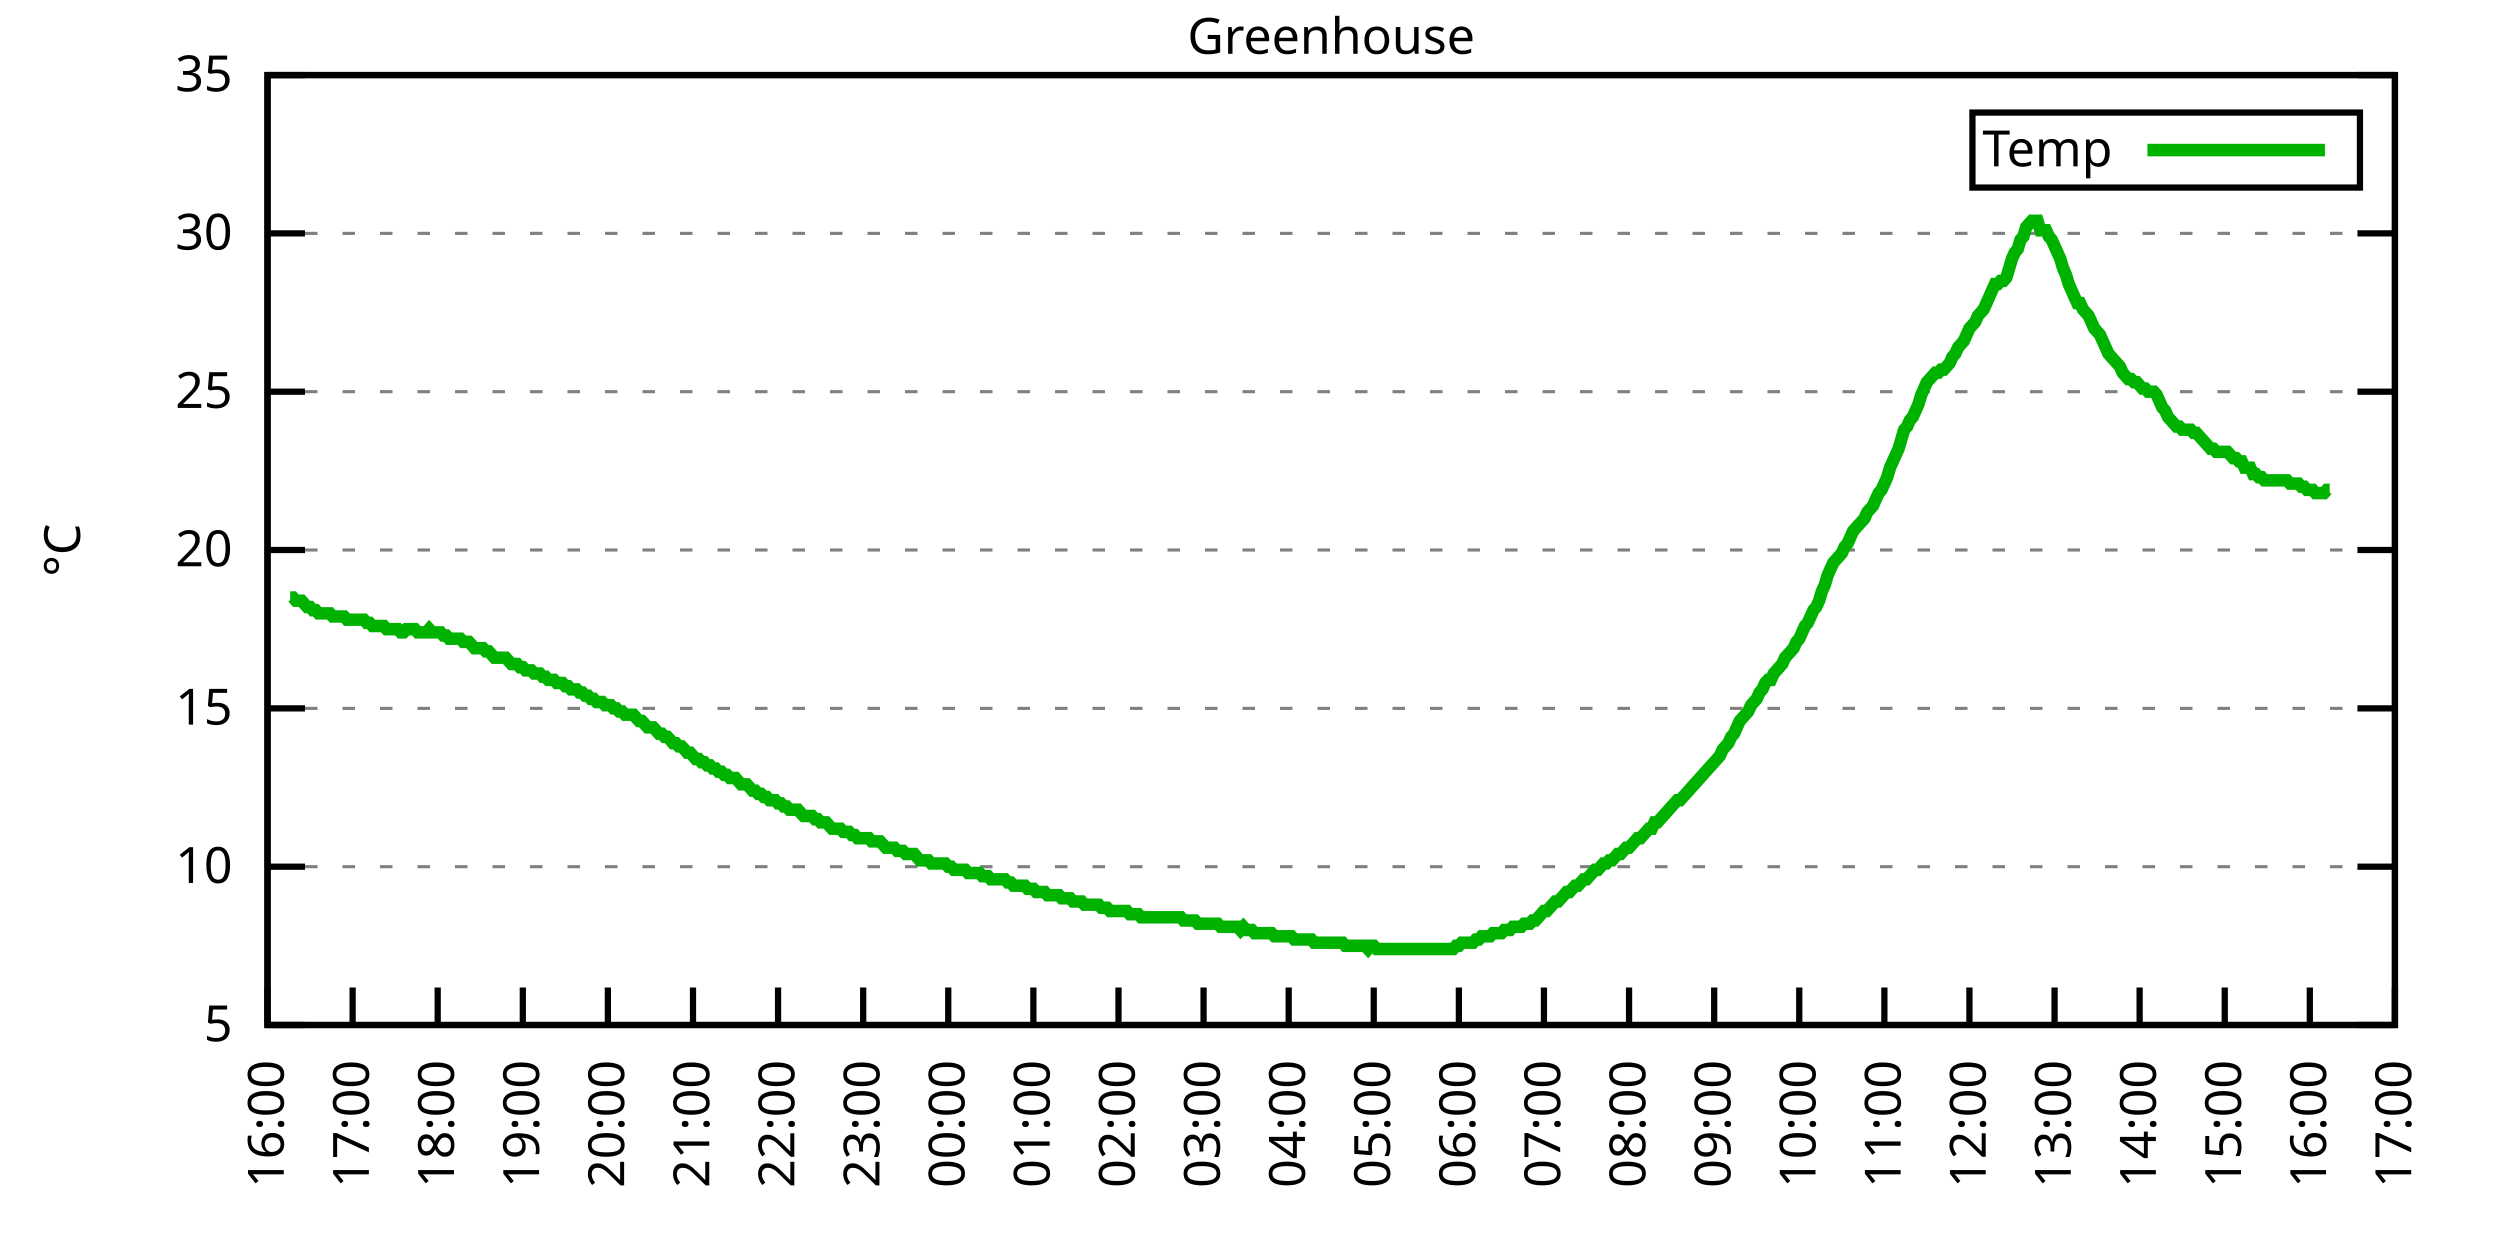
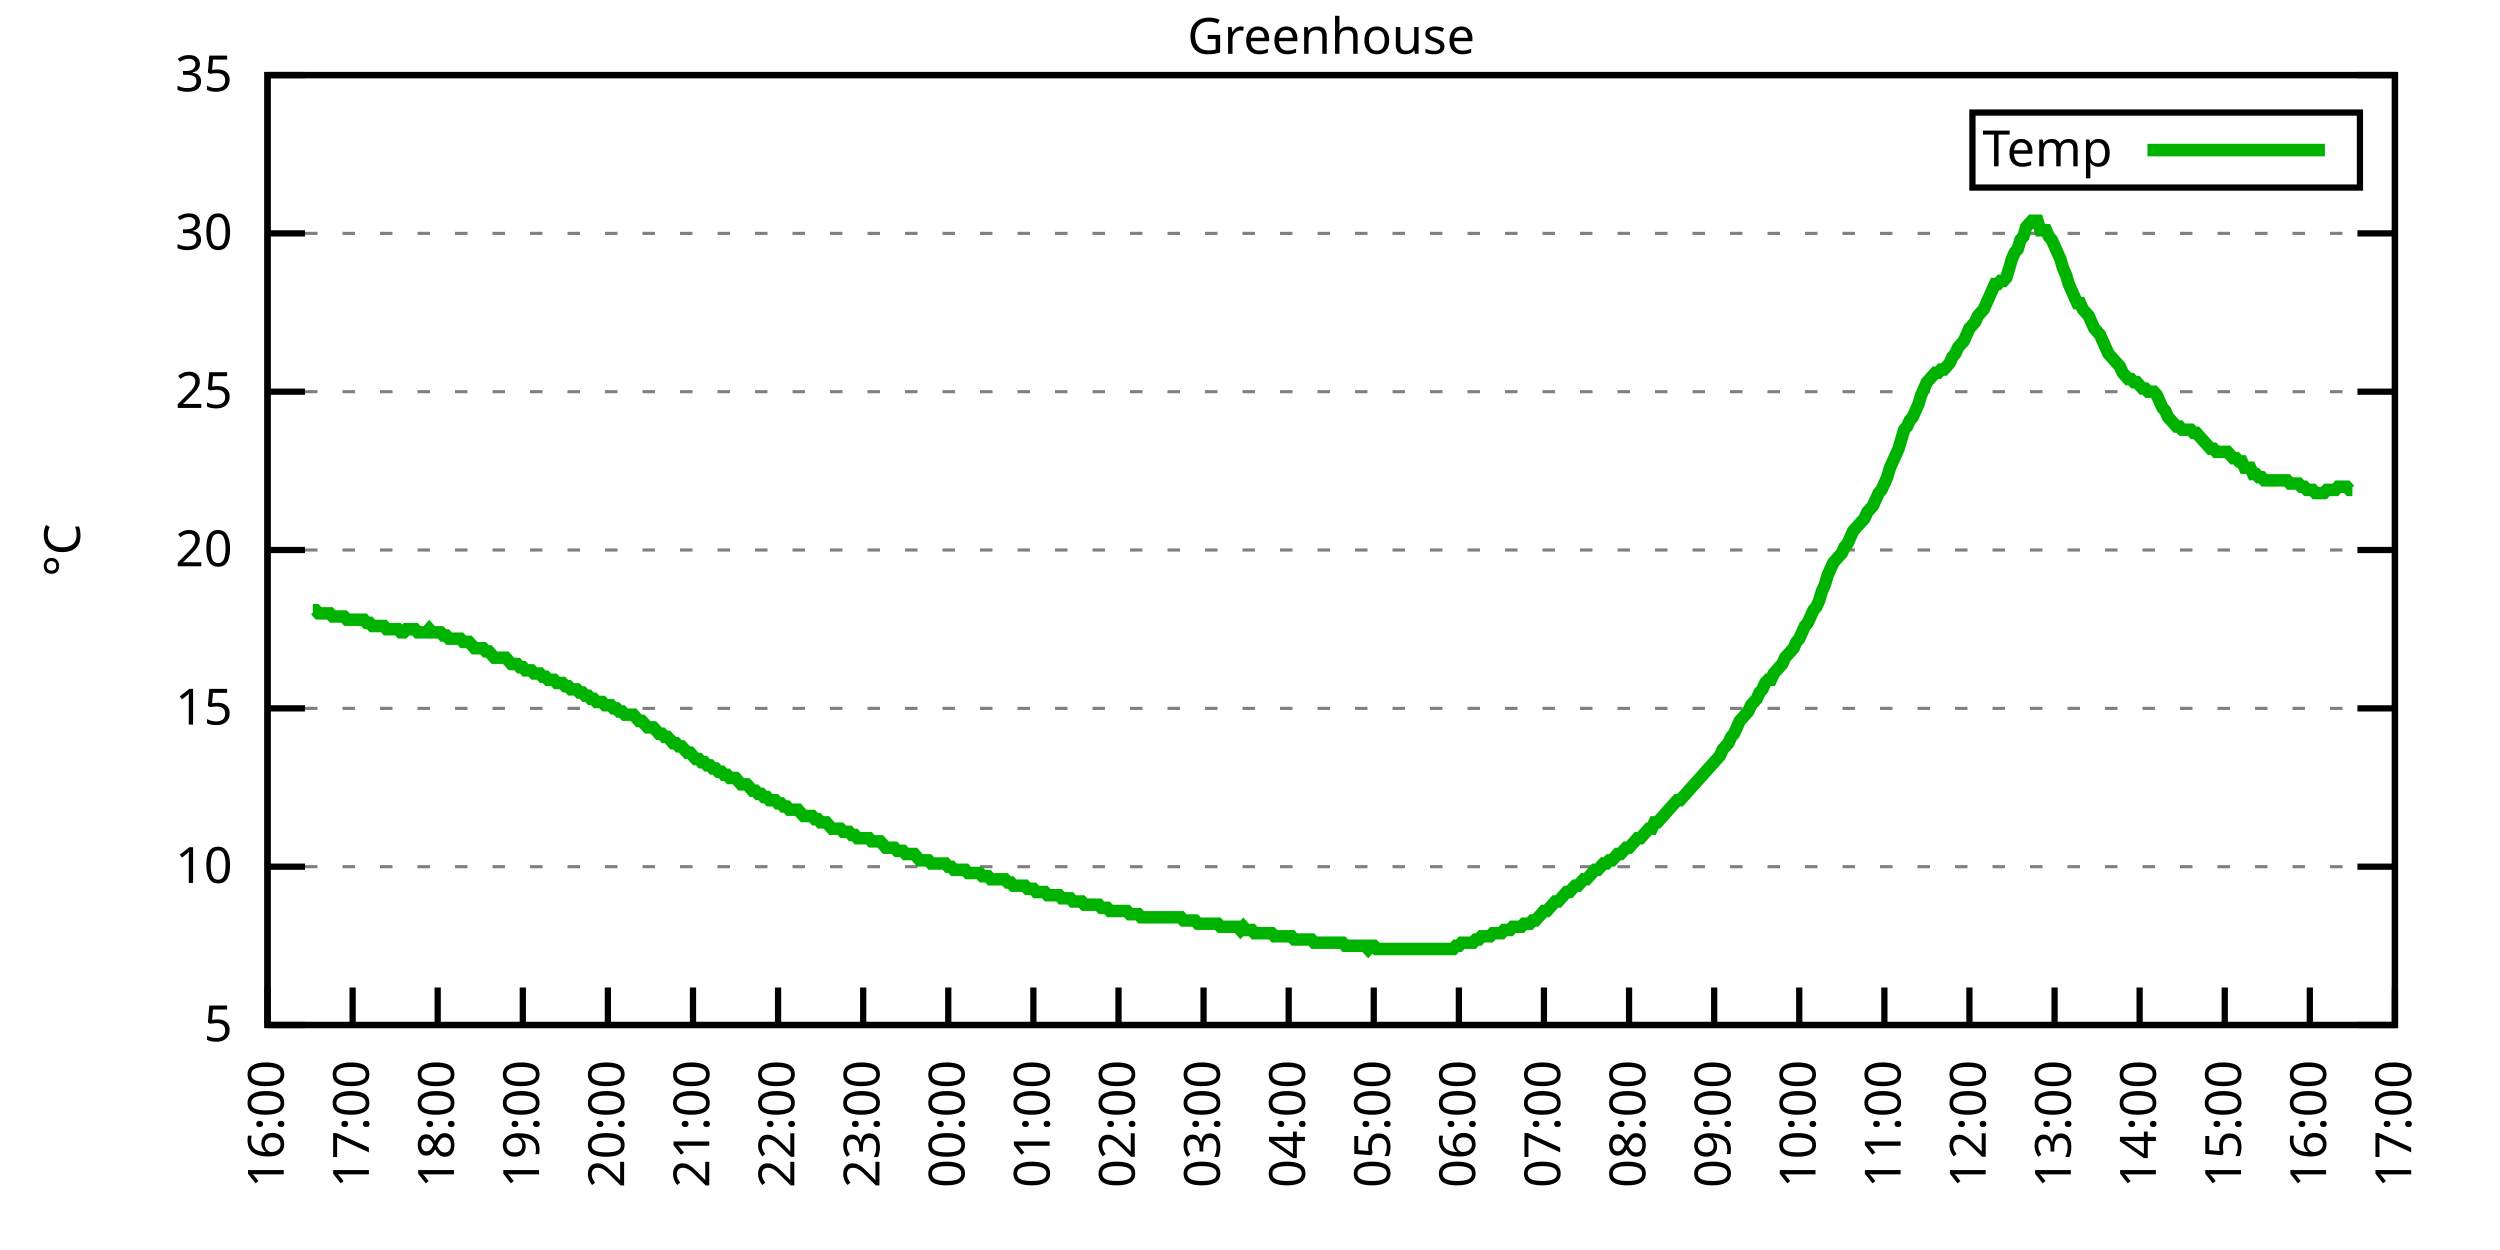
<svg xmlns="http://www.w3.org/2000/svg" xmlns:xlink="http://www.w3.org/1999/xlink" width="400" height="200" viewBox="0 0 400 200">
  <g id="gnuplot_canvas">
    <rect x="0" y="0" width="400" height="200" fill="none" />
    <defs>
      <circle id="gpDot" r="0.5" stroke-width="0.5" stroke="currentColor" />
      <path id="gpPt0" stroke-width="0.333" stroke="currentColor" d="M-1,0 h2 M0,-1 v2" />
      <path id="gpPt1" stroke-width="0.333" stroke="currentColor" d="M-1,-1 L1,1 M1,-1 L-1,1" />
      <path id="gpPt2" stroke-width="0.333" stroke="currentColor" d="M-1,0 L1,0 M0,-1 L0,1 M-1,-1 L1,1 M-1,1 L1,-1" />
      <rect id="gpPt3" stroke-width="0.333" stroke="currentColor" x="-1" y="-1" width="2" height="2" />
      <rect id="gpPt4" stroke-width="0.333" stroke="currentColor" fill="currentColor" x="-1" y="-1" width="2" height="2" />
      <circle id="gpPt5" stroke-width="0.333" stroke="currentColor" cx="0" cy="0" r="1" />
      <use xlink:href="#gpPt5" id="gpPt6" fill="currentColor" stroke="none" />
      <path id="gpPt7" stroke-width="0.333" stroke="currentColor" d="M0,-1.33 L-1.33,0.67 L1.33,0.67 z" />
      <use xlink:href="#gpPt7" id="gpPt8" fill="currentColor" stroke="none" />
      <use xlink:href="#gpPt7" id="gpPt9" stroke="currentColor" transform="rotate(180)" />
      <use xlink:href="#gpPt9" id="gpPt10" fill="currentColor" stroke="none" />
      <use xlink:href="#gpPt3" id="gpPt11" stroke="currentColor" transform="rotate(45)" />
      <use xlink:href="#gpPt11" id="gpPt12" fill="currentColor" stroke="none" />
      <path id="gpPt13" stroke-width="0.333" stroke="currentColor" d="M0,1.330 L1.265,0.411 L0.782,-1.067 L-0.782,-1.076 L-1.265,0.411 z" />
      <use xlink:href="#gpPt13" id="gpPt14" fill="currentColor" stroke="none" />
      <filter id="textbox" filterUnits="objectBoundingBox" x="0" y="0" height="1" width="1">
        <feFlood flood-color="white" flood-opacity="1" result="bgnd" />
        <feComposite in="SourceGraphic" in2="bgnd" operator="atop" />
      </filter>
      <filter id="greybox" filterUnits="objectBoundingBox" x="0" y="0" height="1" width="1">
        <feFlood flood-color="lightgrey" flood-opacity="1" result="grey" />
        <feComposite in="SourceGraphic" in2="grey" operator="atop" />
      </filter>
    </defs>
    <g fill="none" color="white" stroke="currentColor" stroke-width="1.00" stroke-linecap="butt" stroke-linejoin="miter">
</g>
    <g fill="none" color="black" stroke="currentColor" stroke-width="1.00" stroke-linecap="butt" stroke-linejoin="miter">
      <g stroke="none" shape-rendering="crispEdges">
        <polygon fill="rgb(255, 255, 255)" points="42.80,164.00 383.18,164.00 383.18,12.02 42.80,12.02 " />
      </g>
    </g>
    <g fill="none" color="black" stroke="currentColor" stroke-width="1.00" stroke-linecap="butt" stroke-linejoin="miter">
</g>
    <g fill="none" color="black" stroke="black" stroke-width="0.50" stroke-linecap="butt" stroke-linejoin="miter">
</g>
    <g fill="none" color="gray" stroke="currentColor" stroke-width="0.50" stroke-linecap="butt" stroke-linejoin="miter">
      <path stroke="gray" stroke-dasharray="2,4" class="gridline" d="M42.80,164.00 L383.19,164.00  " />
    </g>
    <g fill="none" color="gray" stroke="gray" stroke-width="1.00" stroke-linecap="butt" stroke-linejoin="miter">
</g>
    <g fill="none" color="black" stroke="currentColor" stroke-width="1.00" stroke-linecap="butt" stroke-linejoin="miter">
      <path stroke="black" d="M42.80,164.00 L48.80,164.00 M383.19,164.00 L377.19,164.00  " />
      <g transform="translate(37.20,166.60)" stroke="none" fill="black" font-family="Sans" font-size="8.00" text-anchor="end">
        <text>
          <tspan font-family="Sans"> 5</tspan>
        </text>
      </g>
    </g>
    <g fill="none" color="black" stroke="currentColor" stroke-width="1.00" stroke-linecap="butt" stroke-linejoin="miter">
</g>
    <g fill="none" color="black" stroke="black" stroke-width="0.50" stroke-linecap="butt" stroke-linejoin="miter">
</g>
    <g fill="none" color="gray" stroke="currentColor" stroke-width="0.50" stroke-linecap="butt" stroke-linejoin="miter">
      <path stroke="gray" stroke-dasharray="2,4" class="gridline" d="M42.80,138.67 L383.19,138.67  " />
    </g>
    <g fill="none" color="gray" stroke="gray" stroke-width="1.00" stroke-linecap="butt" stroke-linejoin="miter">
</g>
    <g fill="none" color="black" stroke="currentColor" stroke-width="1.00" stroke-linecap="butt" stroke-linejoin="miter">
      <path stroke="black" d="M42.80,138.67 L48.80,138.67 M383.19,138.67 L377.19,138.67  " />
      <g transform="translate(37.20,141.27)" stroke="none" fill="black" font-family="Sans" font-size="8.00" text-anchor="end">
        <text>
          <tspan font-family="Sans"> 10</tspan>
        </text>
      </g>
    </g>
    <g fill="none" color="black" stroke="currentColor" stroke-width="1.00" stroke-linecap="butt" stroke-linejoin="miter">
</g>
    <g fill="none" color="black" stroke="black" stroke-width="0.50" stroke-linecap="butt" stroke-linejoin="miter">
</g>
    <g fill="none" color="gray" stroke="currentColor" stroke-width="0.50" stroke-linecap="butt" stroke-linejoin="miter">
      <path stroke="gray" stroke-dasharray="2,4" class="gridline" d="M42.80,113.34 L383.19,113.34  " />
    </g>
    <g fill="none" color="gray" stroke="gray" stroke-width="1.00" stroke-linecap="butt" stroke-linejoin="miter">
</g>
    <g fill="none" color="black" stroke="currentColor" stroke-width="1.00" stroke-linecap="butt" stroke-linejoin="miter">
      <path stroke="black" d="M42.80,113.34 L48.80,113.34 M383.19,113.34 L377.19,113.34  " />
      <g transform="translate(37.20,115.94)" stroke="none" fill="black" font-family="Sans" font-size="8.00" text-anchor="end">
        <text>
          <tspan font-family="Sans"> 15</tspan>
        </text>
      </g>
    </g>
    <g fill="none" color="black" stroke="currentColor" stroke-width="1.00" stroke-linecap="butt" stroke-linejoin="miter">
</g>
    <g fill="none" color="black" stroke="black" stroke-width="0.50" stroke-linecap="butt" stroke-linejoin="miter">
</g>
    <g fill="none" color="gray" stroke="currentColor" stroke-width="0.50" stroke-linecap="butt" stroke-linejoin="miter">
      <path stroke="gray" stroke-dasharray="2,4" class="gridline" d="M42.80,88.00 L383.19,88.00  " />
    </g>
    <g fill="none" color="gray" stroke="gray" stroke-width="1.00" stroke-linecap="butt" stroke-linejoin="miter">
</g>
    <g fill="none" color="black" stroke="currentColor" stroke-width="1.00" stroke-linecap="butt" stroke-linejoin="miter">
      <path stroke="black" d="M42.80,88.00 L48.80,88.00 M383.19,88.00 L377.19,88.00  " />
      <g transform="translate(37.20,90.60)" stroke="none" fill="black" font-family="Sans" font-size="8.00" text-anchor="end">
        <text>
          <tspan font-family="Sans"> 20</tspan>
        </text>
      </g>
    </g>
    <g fill="none" color="black" stroke="currentColor" stroke-width="1.00" stroke-linecap="butt" stroke-linejoin="miter">
</g>
    <g fill="none" color="black" stroke="black" stroke-width="0.50" stroke-linecap="butt" stroke-linejoin="miter">
</g>
    <g fill="none" color="gray" stroke="currentColor" stroke-width="0.50" stroke-linecap="butt" stroke-linejoin="miter">
      <path stroke="gray" stroke-dasharray="2,4" class="gridline" d="M42.80,62.67 L383.19,62.67  " />
    </g>
    <g fill="none" color="gray" stroke="gray" stroke-width="1.00" stroke-linecap="butt" stroke-linejoin="miter">
</g>
    <g fill="none" color="black" stroke="currentColor" stroke-width="1.00" stroke-linecap="butt" stroke-linejoin="miter">
      <path stroke="black" d="M42.80,62.67 L48.80,62.67 M383.19,62.67 L377.19,62.67  " />
      <g transform="translate(37.20,65.27)" stroke="none" fill="black" font-family="Sans" font-size="8.00" text-anchor="end">
        <text>
          <tspan font-family="Sans"> 25</tspan>
        </text>
      </g>
    </g>
    <g fill="none" color="black" stroke="currentColor" stroke-width="1.00" stroke-linecap="butt" stroke-linejoin="miter">
</g>
    <g fill="none" color="black" stroke="black" stroke-width="0.50" stroke-linecap="butt" stroke-linejoin="miter">
</g>
    <g fill="none" color="gray" stroke="currentColor" stroke-width="0.50" stroke-linecap="butt" stroke-linejoin="miter">
      <path stroke="gray" stroke-dasharray="2,4" class="gridline" d="M42.80,37.34 L383.19,37.34  " />
    </g>
    <g fill="none" color="gray" stroke="gray" stroke-width="1.00" stroke-linecap="butt" stroke-linejoin="miter">
</g>
    <g fill="none" color="black" stroke="currentColor" stroke-width="1.00" stroke-linecap="butt" stroke-linejoin="miter">
      <path stroke="black" d="M42.80,37.34 L48.80,37.34 M383.19,37.34 L377.19,37.34  " />
      <g transform="translate(37.20,39.94)" stroke="none" fill="black" font-family="Sans" font-size="8.00" text-anchor="end">
        <text>
          <tspan font-family="Sans"> 30</tspan>
        </text>
      </g>
    </g>
    <g fill="none" color="black" stroke="currentColor" stroke-width="1.00" stroke-linecap="butt" stroke-linejoin="miter">
</g>
    <g fill="none" color="black" stroke="black" stroke-width="0.50" stroke-linecap="butt" stroke-linejoin="miter">
</g>
    <g fill="none" color="gray" stroke="currentColor" stroke-width="0.50" stroke-linecap="butt" stroke-linejoin="miter">
      <path stroke="gray" stroke-dasharray="2,4" class="gridline" d="M42.80,12.01 L383.19,12.01  " />
    </g>
    <g fill="none" color="gray" stroke="gray" stroke-width="1.00" stroke-linecap="butt" stroke-linejoin="miter">
</g>
    <g fill="none" color="black" stroke="currentColor" stroke-width="1.00" stroke-linecap="butt" stroke-linejoin="miter">
      <path stroke="black" d="M42.80,12.01 L48.80,12.01 M383.19,12.01 L377.19,12.01  " />
      <g transform="translate(37.20,14.61)" stroke="none" fill="black" font-family="Sans" font-size="8.00" text-anchor="end">
        <text>
          <tspan font-family="Sans"> 35</tspan>
        </text>
      </g>
    </g>
    <g fill="none" color="black" stroke="currentColor" stroke-width="1.00" stroke-linecap="butt" stroke-linejoin="miter">
      <path stroke="black" d="M42.80,164.00 L42.80,158.00  " />
      <g transform="translate(45.40,169.60) rotate(270.00)" stroke="none" fill="black" font-family="Sans" font-size="8.00" text-anchor="end">
        <text>
          <tspan font-family="Sans">16:00</tspan>
        </text>
      </g>
    </g>
    <g fill="none" color="black" stroke="currentColor" stroke-width="1.00" stroke-linecap="butt" stroke-linejoin="miter">
      <path stroke="black" d="M56.42,164.00 L56.42,158.00  " />
      <g transform="translate(59.02,169.60) rotate(270.00)" stroke="none" fill="black" font-family="Sans" font-size="8.00" text-anchor="end">
        <text>
          <tspan font-family="Sans">17:00</tspan>
        </text>
      </g>
    </g>
    <g fill="none" color="black" stroke="currentColor" stroke-width="1.00" stroke-linecap="butt" stroke-linejoin="miter">
      <path stroke="black" d="M70.03,164.00 L70.03,158.00  " />
      <g transform="translate(72.63,169.60) rotate(270.00)" stroke="none" fill="black" font-family="Sans" font-size="8.00" text-anchor="end">
        <text>
          <tspan font-family="Sans">18:00</tspan>
        </text>
      </g>
    </g>
    <g fill="none" color="black" stroke="currentColor" stroke-width="1.00" stroke-linecap="butt" stroke-linejoin="miter">
      <path stroke="black" d="M83.65,164.00 L83.65,158.00  " />
      <g transform="translate(86.25,169.60) rotate(270.00)" stroke="none" fill="black" font-family="Sans" font-size="8.00" text-anchor="end">
        <text>
          <tspan font-family="Sans">19:00</tspan>
        </text>
      </g>
    </g>
    <g fill="none" color="black" stroke="currentColor" stroke-width="1.00" stroke-linecap="butt" stroke-linejoin="miter">
      <path stroke="black" d="M97.26,164.00 L97.26,158.00  " />
      <g transform="translate(99.86,169.60) rotate(270.00)" stroke="none" fill="black" font-family="Sans" font-size="8.00" text-anchor="end">
        <text>
          <tspan font-family="Sans">20:00</tspan>
        </text>
      </g>
    </g>
    <g fill="none" color="black" stroke="currentColor" stroke-width="1.00" stroke-linecap="butt" stroke-linejoin="miter">
      <path stroke="black" d="M110.88,164.00 L110.88,158.00  " />
      <g transform="translate(113.48,169.60) rotate(270.00)" stroke="none" fill="black" font-family="Sans" font-size="8.00" text-anchor="end">
        <text>
          <tspan font-family="Sans">21:00</tspan>
        </text>
      </g>
    </g>
    <g fill="none" color="black" stroke="currentColor" stroke-width="1.00" stroke-linecap="butt" stroke-linejoin="miter">
      <path stroke="black" d="M124.49,164.00 L124.49,158.00  " />
      <g transform="translate(127.09,169.60) rotate(270.00)" stroke="none" fill="black" font-family="Sans" font-size="8.00" text-anchor="end">
        <text>
          <tspan font-family="Sans">22:00</tspan>
        </text>
      </g>
    </g>
    <g fill="none" color="black" stroke="currentColor" stroke-width="1.00" stroke-linecap="butt" stroke-linejoin="miter">
      <path stroke="black" d="M138.11,164.00 L138.11,158.00  " />
      <g transform="translate(140.71,169.60) rotate(270.00)" stroke="none" fill="black" font-family="Sans" font-size="8.00" text-anchor="end">
        <text>
          <tspan font-family="Sans">23:00</tspan>
        </text>
      </g>
    </g>
    <g fill="none" color="black" stroke="currentColor" stroke-width="1.00" stroke-linecap="butt" stroke-linejoin="miter">
      <path stroke="black" d="M151.72,164.00 L151.72,158.00  " />
      <g transform="translate(154.32,169.60) rotate(270.00)" stroke="none" fill="black" font-family="Sans" font-size="8.00" text-anchor="end">
        <text>
          <tspan font-family="Sans">00:00</tspan>
        </text>
      </g>
    </g>
    <g fill="none" color="black" stroke="currentColor" stroke-width="1.00" stroke-linecap="butt" stroke-linejoin="miter">
      <path stroke="black" d="M165.34,164.00 L165.34,158.00  " />
      <g transform="translate(167.94,169.60) rotate(270.00)" stroke="none" fill="black" font-family="Sans" font-size="8.00" text-anchor="end">
        <text>
          <tspan font-family="Sans">01:00</tspan>
        </text>
      </g>
    </g>
    <g fill="none" color="black" stroke="currentColor" stroke-width="1.00" stroke-linecap="butt" stroke-linejoin="miter">
      <path stroke="black" d="M178.96,164.00 L178.96,158.00  " />
      <g transform="translate(181.56,169.60) rotate(270.00)" stroke="none" fill="black" font-family="Sans" font-size="8.00" text-anchor="end">
        <text>
          <tspan font-family="Sans">02:00</tspan>
        </text>
      </g>
    </g>
    <g fill="none" color="black" stroke="currentColor" stroke-width="1.00" stroke-linecap="butt" stroke-linejoin="miter">
      <path stroke="black" d="M192.57,164.00 L192.57,158.00  " />
      <g transform="translate(195.17,169.60) rotate(270.00)" stroke="none" fill="black" font-family="Sans" font-size="8.00" text-anchor="end">
        <text>
          <tspan font-family="Sans">03:00</tspan>
        </text>
      </g>
    </g>
    <g fill="none" color="black" stroke="currentColor" stroke-width="1.00" stroke-linecap="butt" stroke-linejoin="miter">
      <path stroke="black" d="M206.19,164.00 L206.19,158.00  " />
      <g transform="translate(208.79,169.60) rotate(270.00)" stroke="none" fill="black" font-family="Sans" font-size="8.00" text-anchor="end">
        <text>
          <tspan font-family="Sans">04:00</tspan>
        </text>
      </g>
    </g>
    <g fill="none" color="black" stroke="currentColor" stroke-width="1.00" stroke-linecap="butt" stroke-linejoin="miter">
      <path stroke="black" d="M219.80,164.00 L219.80,158.00  " />
      <g transform="translate(222.40,169.60) rotate(270.00)" stroke="none" fill="black" font-family="Sans" font-size="8.00" text-anchor="end">
        <text>
          <tspan font-family="Sans">05:00</tspan>
        </text>
      </g>
    </g>
    <g fill="none" color="black" stroke="currentColor" stroke-width="1.00" stroke-linecap="butt" stroke-linejoin="miter">
      <path stroke="black" d="M233.42,164.00 L233.42,158.00  " />
      <g transform="translate(236.02,169.60) rotate(270.00)" stroke="none" fill="black" font-family="Sans" font-size="8.00" text-anchor="end">
        <text>
          <tspan font-family="Sans">06:00</tspan>
        </text>
      </g>
    </g>
    <g fill="none" color="black" stroke="currentColor" stroke-width="1.00" stroke-linecap="butt" stroke-linejoin="miter">
      <path stroke="black" d="M247.03,164.00 L247.03,158.00  " />
      <g transform="translate(249.63,169.60) rotate(270.00)" stroke="none" fill="black" font-family="Sans" font-size="8.00" text-anchor="end">
        <text>
          <tspan font-family="Sans">07:00</tspan>
        </text>
      </g>
    </g>
    <g fill="none" color="black" stroke="currentColor" stroke-width="1.00" stroke-linecap="butt" stroke-linejoin="miter">
      <path stroke="black" d="M260.65,164.00 L260.65,158.00  " />
      <g transform="translate(263.25,169.60) rotate(270.00)" stroke="none" fill="black" font-family="Sans" font-size="8.00" text-anchor="end">
        <text>
          <tspan font-family="Sans">08:00</tspan>
        </text>
      </g>
    </g>
    <g fill="none" color="black" stroke="currentColor" stroke-width="1.00" stroke-linecap="butt" stroke-linejoin="miter">
      <path stroke="black" d="M274.27,164.00 L274.27,158.00  " />
      <g transform="translate(276.87,169.60) rotate(270.00)" stroke="none" fill="black" font-family="Sans" font-size="8.00" text-anchor="end">
        <text>
          <tspan font-family="Sans">09:00</tspan>
        </text>
      </g>
    </g>
    <g fill="none" color="black" stroke="currentColor" stroke-width="1.00" stroke-linecap="butt" stroke-linejoin="miter">
      <path stroke="black" d="M287.88,164.00 L287.88,158.00  " />
      <g transform="translate(290.48,169.60) rotate(270.00)" stroke="none" fill="black" font-family="Sans" font-size="8.00" text-anchor="end">
        <text>
          <tspan font-family="Sans">10:00</tspan>
        </text>
      </g>
    </g>
    <g fill="none" color="black" stroke="currentColor" stroke-width="1.00" stroke-linecap="butt" stroke-linejoin="miter">
      <path stroke="black" d="M301.50,164.00 L301.50,158.00  " />
      <g transform="translate(304.10,169.60) rotate(270.00)" stroke="none" fill="black" font-family="Sans" font-size="8.00" text-anchor="end">
        <text>
          <tspan font-family="Sans">11:00</tspan>
        </text>
      </g>
    </g>
    <g fill="none" color="black" stroke="currentColor" stroke-width="1.00" stroke-linecap="butt" stroke-linejoin="miter">
      <path stroke="black" d="M315.11,164.00 L315.11,158.00  " />
      <g transform="translate(317.71,169.60) rotate(270.00)" stroke="none" fill="black" font-family="Sans" font-size="8.00" text-anchor="end">
        <text>
          <tspan font-family="Sans">12:00</tspan>
        </text>
      </g>
    </g>
    <g fill="none" color="black" stroke="currentColor" stroke-width="1.00" stroke-linecap="butt" stroke-linejoin="miter">
      <path stroke="black" d="M328.73,164.00 L328.73,158.00  " />
      <g transform="translate(331.33,169.60) rotate(270.00)" stroke="none" fill="black" font-family="Sans" font-size="8.00" text-anchor="end">
        <text>
          <tspan font-family="Sans">13:00</tspan>
        </text>
      </g>
    </g>
    <g fill="none" color="black" stroke="currentColor" stroke-width="1.00" stroke-linecap="butt" stroke-linejoin="miter">
      <path stroke="black" d="M342.34,164.00 L342.34,158.00  " />
      <g transform="translate(344.94,169.60) rotate(270.00)" stroke="none" fill="black" font-family="Sans" font-size="8.00" text-anchor="end">
        <text>
          <tspan font-family="Sans">14:00</tspan>
        </text>
      </g>
    </g>
    <g fill="none" color="black" stroke="currentColor" stroke-width="1.00" stroke-linecap="butt" stroke-linejoin="miter">
      <path stroke="black" d="M355.96,164.00 L355.96,158.00  " />
      <g transform="translate(358.56,169.60) rotate(270.00)" stroke="none" fill="black" font-family="Sans" font-size="8.00" text-anchor="end">
        <text>
          <tspan font-family="Sans">15:00</tspan>
        </text>
      </g>
    </g>
    <g fill="none" color="black" stroke="currentColor" stroke-width="1.00" stroke-linecap="butt" stroke-linejoin="miter">
      <path stroke="black" d="M369.57,164.00 L369.57,158.00  " />
      <g transform="translate(372.17,169.60) rotate(270.00)" stroke="none" fill="black" font-family="Sans" font-size="8.00" text-anchor="end">
        <text>
          <tspan font-family="Sans">16:00</tspan>
        </text>
      </g>
    </g>
    <g fill="none" color="black" stroke="currentColor" stroke-width="1.00" stroke-linecap="butt" stroke-linejoin="miter">
      <path stroke="black" d="M383.19,164.00 L383.19,158.00  " />
      <g transform="translate(385.79,169.60) rotate(270.00)" stroke="none" fill="black" font-family="Sans" font-size="8.00" text-anchor="end">
        <text>
          <tspan font-family="Sans">17:00</tspan>
        </text>
      </g>
    </g>
    <g fill="none" color="black" stroke="currentColor" stroke-width="1.00" stroke-linecap="butt" stroke-linejoin="miter">
</g>
    <g fill="none" color="black" stroke="currentColor" stroke-width="1.00" stroke-linecap="butt" stroke-linejoin="miter">
      <path stroke="black" d="M42.80,12.01 L42.80,164.00 L383.19,164.00 L383.19,12.01 L42.80,12.01 Z  " />
    </g>
    <g fill="none" color="black" stroke="currentColor" stroke-width="1.00" stroke-linecap="butt" stroke-linejoin="miter">
</g>
    <g fill="none" color="black" stroke="currentColor" stroke-width="1.00" stroke-linecap="butt" stroke-linejoin="miter">
      <path stroke="black" d="M315.59,30.01 L315.59,18.01 L377.59,18.01 L377.59,30.01 L315.59,30.01 Z  " />
    </g>
    <g id="Greenhouse_plot_1">
      <g fill="none" color="white" stroke="black" stroke-width="2.00" stroke-linecap="butt" stroke-linejoin="miter">
</g>
      <g fill="none" color="black" stroke="currentColor" stroke-width="2.00" stroke-linecap="butt" stroke-linejoin="miter">
        <g transform="translate(337.99,26.61)" stroke="none" fill="black" font-family="Sans" font-size="8.00" text-anchor="end">
          <text>
            <tspan font-family="Sans">Temp</tspan>
          </text>
        </g>
      </g>
      <g fill="none" color="black" stroke="currentColor" stroke-width="2.00" stroke-linecap="butt" stroke-linejoin="miter">
-         <path stroke="rgb(  0, 178,   0)" d="M343.59,24.01 L371.99,24.01 M46.43,95.60 L46.88,95.60 L47.34,96.11 L47.79,96.11 L48.25,96.11 L48.70,96.62   L49.15,97.12 L49.61,97.12 L50.06,97.63 L50.52,97.63 L50.97,98.14 L51.42,98.14 L51.88,98.14 L52.33,98.14   L52.78,98.14 L53.24,98.64 L53.69,98.64 L54.15,98.64 L54.60,98.64 L55.05,98.64 L55.51,99.15 L55.96,99.15   L56.42,99.15 L56.87,99.15 L57.32,99.15 L57.78,99.15 L58.23,99.15 L58.68,99.66 L59.14,99.66 L59.59,100.16   L60.05,100.16 L60.50,100.16 L60.95,100.16 L61.41,100.16 L61.86,100.67 L62.32,100.67 L62.77,100.67 L63.22,100.67   L63.68,100.67 L64.13,101.18 L64.58,101.18 L65.04,100.67 L65.49,100.67 L65.95,100.67 L66.40,100.67 L66.85,101.18   L67.31,101.18 L67.76,101.18 L68.22,101.18 L68.67,100.67 L69.12,101.18 L69.58,101.18 L70.03,101.18 L70.49,101.18   L70.94,101.68 L71.39,101.68 L71.85,102.19 L72.30,102.19 L72.75,102.19 L73.21,102.19 L73.66,102.19 L74.12,102.70   L74.57,102.70 L75.02,102.70 L75.48,103.20 L75.93,103.71 L76.39,103.71 L76.84,103.71 L77.29,103.71 L77.75,104.22   L78.20,104.22 L78.65,104.72 L79.11,105.23 L79.56,105.23 L80.02,105.23 L80.47,105.23 L80.92,105.23 L81.38,105.74   L81.83,106.24 L82.29,106.24 L82.74,106.24 L83.19,106.75 L83.65,106.75 L84.10,107.26 L84.55,107.26 L85.01,107.26   L85.46,107.76 L85.92,107.76 L86.37,107.76 L86.82,108.27 L87.28,108.27 L87.73,108.78 L88.19,108.78 L88.64,108.78   L89.09,109.28 L89.55,109.28 L90.00,109.28 L90.45,109.79 L90.91,109.79 L91.36,110.30 L91.82,110.30 L92.27,110.30   L92.72,110.80 L93.18,110.80 L93.63,111.31 L94.09,111.31 L94.54,111.82 L94.99,111.82 L95.45,112.32 L95.90,112.32   L96.35,112.32 L96.81,112.83 L97.26,112.83 L97.72,112.83 L98.17,113.34 L98.62,113.34 L99.08,113.84 L99.53,113.84   L99.99,114.35 L100.44,114.35 L100.89,114.35 L101.35,114.35 L101.80,114.86 L102.25,115.36 L102.71,115.36 L103.16,115.87   L103.62,116.38 L104.07,116.38 L104.52,116.38 L104.98,116.88 L105.43,117.39 L105.89,117.39 L106.34,117.90 L106.79,117.90   L107.25,118.40 L107.70,118.91 L108.15,118.91 L108.61,119.42 L109.06,119.42 L109.52,119.92 L109.97,120.43 L110.42,120.43   L110.88,120.94 L111.33,121.44 L111.79,121.44 L112.24,121.95 L112.69,121.95 L113.15,122.46 L113.60,122.46 L114.05,122.96   L114.51,122.96 L114.96,123.47 L115.42,123.47 L115.87,123.98 L116.32,123.98 L116.78,124.48 L117.23,124.48 L117.69,124.48   L118.14,124.99 L118.59,125.50 L119.05,125.50 L119.50,125.50 L119.96,126.00 L120.41,126.51 L120.86,126.51 L121.32,127.02   L121.77,127.02 L122.22,127.52 L122.68,127.52 L123.13,128.03 L123.59,128.03 L124.04,128.03 L124.49,128.54 L124.95,128.54   L125.40,129.04 L125.86,129.04 L126.31,129.55 L126.76,129.55 L127.22,129.55 L127.67,129.55 L128.12,130.06 L128.58,130.56   L129.03,130.56 L129.49,130.56 L129.94,130.56 L130.39,131.07 L130.85,131.07 L131.30,131.58 L131.76,131.58 L132.21,131.58   L132.66,132.08 L133.12,132.59 L133.57,132.59 L134.02,132.59 L134.48,132.59 L134.93,133.10 L135.39,133.10 L135.84,133.10   L136.29,133.60 L136.75,133.60 L137.20,134.11 L137.66,134.11 L138.11,134.11 L138.56,134.11 L139.02,134.11 L139.47,134.62   L139.92,134.62 L140.38,134.62 L140.83,134.62 L141.29,135.12 L141.74,135.63 L142.19,135.63 L142.65,135.63 L143.10,135.63   L143.56,136.14 L144.01,136.14 L144.46,136.14 L144.92,136.64 L145.37,136.64 L145.82,136.64 L146.28,136.64 L146.73,137.15   L147.19,137.66 L147.64,137.66 L148.09,137.66 L148.55,137.66 L149.00,138.16 L149.46,138.16 L149.91,138.16 L150.36,138.16   L150.82,138.16 L151.27,138.16 L151.72,138.67 L152.18,138.67 L152.63,139.17 L153.09,139.17 L153.54,139.17 L153.99,139.17   L154.45,139.17 L154.90,139.68 L155.36,139.68 L155.81,139.68 L156.26,139.68 L156.72,139.68 L157.17,140.19 L157.62,140.19   L158.08,140.19 L158.53,140.69 L158.99,140.69 L159.44,140.69 L159.89,140.69 L160.35,140.69 L160.80,140.69 L161.26,141.20   L161.71,141.20 L162.16,141.71 L162.62,141.71 L163.07,141.71 L163.52,141.71 L163.98,141.71 L164.43,142.21 L164.89,142.21   L165.34,142.21 L165.79,142.72 L166.25,142.72 L166.70,142.72 L167.16,142.72 L167.61,143.23 L168.06,143.23 L168.52,143.23   L168.97,143.23 L169.43,143.23 L169.88,143.73 L170.33,143.73 L170.79,143.73 L171.24,143.73 L171.69,144.24 L172.15,144.24   L172.60,144.24 L173.06,144.24 L173.51,144.75 L173.96,144.75 L174.42,144.75 L174.87,144.75 L175.33,144.75 L175.78,144.75   L176.23,145.25 L176.69,145.25 L177.14,145.25 L177.59,145.76 L178.05,145.76 L178.50,145.76 L178.96,145.76 L179.41,145.76   L179.86,145.76 L180.32,145.76 L180.77,146.27 L181.23,146.27 L181.68,146.27 L182.13,146.27 L182.59,146.77 L183.04,146.77   L183.49,146.77 L183.95,146.77 L184.40,146.77 L184.86,146.77 L185.31,146.77 L185.76,146.77 L186.22,146.77 L186.67,146.77   L187.13,146.77 L187.58,146.77 L188.03,146.77 L188.49,146.77 L188.94,146.77 L189.39,147.28 L189.85,147.28 L190.30,147.28   L190.76,147.28 L191.21,147.28 L191.66,147.79 L192.12,147.79 L192.57,147.79 L193.03,147.79 L193.48,147.79 L193.93,147.79   L194.39,147.79 L194.84,147.79 L195.29,148.29 L195.75,148.29 L196.20,148.29 L196.66,148.29 L197.11,148.29 L197.56,148.29   L198.02,148.29 L198.47,148.80 L198.93,148.29 L199.38,148.80 L199.83,148.80 L200.29,148.80 L200.74,149.31 L201.19,149.31   L201.65,149.31 L202.10,149.31 L202.56,149.31 L203.01,149.31 L203.46,149.31 L203.92,149.81 L204.37,149.81 L204.83,149.81   L205.28,149.81 L205.73,149.81 L206.19,149.81 L206.64,149.81 L207.09,150.32 L207.55,150.32 L208.00,150.32 L208.46,150.32   L208.91,150.32 L209.36,150.32 L209.82,150.32 L210.27,150.83 L210.73,150.83 L211.18,150.83 L211.63,150.83 L212.09,150.83   L212.54,150.83 L213.00,150.83 L213.45,150.83 L213.90,150.83 L214.36,150.83 L214.81,150.83 L215.26,151.33 L215.72,151.33   L216.17,151.33 L216.63,151.33 L217.08,151.33 L217.53,151.33 L217.99,151.33 L218.44,151.33 L218.90,151.84 L219.35,151.33   L219.80,151.33 L220.26,151.84 L220.71,151.84 L221.16,151.84 L221.62,151.84 L222.07,151.84 L222.53,151.84 L222.98,151.84   L223.43,151.84 L223.89,151.84 L224.34,151.84 L224.80,151.84 L225.25,151.84 L225.70,151.84 L226.16,151.84 L226.61,151.84   L227.06,151.84 L227.52,151.84 L227.97,151.84 L228.43,151.84 L228.88,151.84 L229.33,151.84 L229.79,151.84 L230.24,151.84   L230.70,151.84 L231.15,151.84 L231.60,151.84 L232.06,151.84 L232.51,151.84 L232.96,151.33 L233.42,151.33 L233.87,150.83   L234.33,150.83 L234.78,150.83 L235.23,150.83 L235.69,150.83 L236.14,150.32 L236.60,150.32 L237.05,149.81 L237.50,149.81   L237.96,149.81 L238.41,149.81 L238.86,149.31 L239.32,149.31 L239.77,149.31 L240.23,149.31 L240.68,148.80 L241.13,148.80   L241.59,148.80 L242.04,148.29 L242.50,148.29 L242.95,148.29 L243.40,148.29 L243.86,147.79 L244.31,147.79 L244.76,147.79   L245.22,147.28 L245.67,147.28 L246.13,146.77 L246.58,146.27 L247.03,145.76 L247.49,145.76 L247.94,145.25 L248.40,144.75   L248.85,144.24 L249.30,144.24 L249.76,143.73 L250.21,143.23 L250.66,142.72 L251.12,142.72 L251.57,142.21 L252.03,141.71   L252.48,141.71 L252.93,141.20 L253.39,140.69 L253.84,140.69 L254.30,140.19 L254.75,139.68 L255.20,139.17 L255.66,139.17   L256.11,138.67 L256.56,138.16 L257.02,138.16 L257.47,137.66 L257.93,137.66 L258.38,137.15 L258.83,136.64 L259.29,136.64   L259.74,136.14 L260.20,135.63 L260.65,135.63 L261.10,135.12 L261.56,134.62 L262.01,134.11 L262.47,134.11 L262.92,133.60   L263.37,133.10 L263.83,132.59 L264.28,132.59 L264.73,131.58 L265.19,131.58 L265.64,131.07 L266.10,130.56 L266.55,130.06   L267.00,129.55 L267.46,129.04 L267.91,128.54 L268.37,128.03 L268.82,128.03 L269.27,127.52 L269.73,127.02 L270.18,126.51   L270.63,126.00 L271.09,125.50 L271.54,124.99 L272.00,124.48 L272.45,123.98 L272.90,123.47 L273.36,122.96 L273.81,122.46   L274.27,121.95 L274.72,121.44 L275.17,120.94 L275.63,119.92 L276.08,119.42 L276.53,118.91 L276.99,117.90 L277.44,117.39   L277.90,116.38 L278.35,115.36 L278.80,114.86 L279.26,114.35 L279.71,113.84 L280.17,112.83 L280.62,112.32 L281.07,111.82   L281.53,110.80 L281.98,110.30 L282.43,109.28 L282.89,108.78 L283.34,108.78 L283.80,107.76 L284.25,107.26 L284.70,106.75   L285.16,106.24 L285.61,105.23 L286.07,104.72 L286.52,104.22 L286.97,103.71 L287.43,102.70 L287.88,102.19 L288.33,101.18   L288.79,100.16 L289.24,99.66 L289.70,98.64 L290.15,97.63 L290.60,97.12 L291.06,96.11 L291.51,94.59 L291.97,93.58   L292.42,92.06 L292.87,91.04 L293.33,90.03 L293.78,89.52 L294.23,89.02 L294.69,88.51 L295.14,87.50 L295.60,86.99   L296.05,85.98 L296.50,84.97 L296.96,84.46 L297.41,83.95 L297.87,83.45 L298.32,82.94 L298.77,81.93 L299.23,81.42   L299.68,80.91 L300.13,79.90 L300.59,78.89 L301.04,78.38 L301.50,77.37 L301.95,76.35 L302.40,74.83 L302.86,73.82   L303.31,72.81 L303.77,71.79 L304.22,70.27 L304.67,68.75 L305.13,68.25 L305.58,67.23 L306.03,66.73 L306.49,65.71   L306.94,64.70 L307.40,63.18 L307.85,62.17 L308.30,61.15 L308.76,60.65 L309.21,60.14 L309.67,59.63 L310.12,59.63   L310.57,59.13 L311.03,59.13 L311.48,58.62 L311.94,58.11 L312.39,57.10 L312.84,56.59 L313.30,55.58 L313.75,55.07   L314.20,54.57 L314.66,53.55 L315.11,52.54 L315.57,52.03 L316.02,51.53 L316.47,50.51 L316.93,50.01 L317.38,49.50   L317.84,48.49 L318.29,47.47 L318.74,46.46 L319.20,45.45 L319.65,45.45 L320.10,44.94 L320.56,44.94 L321.01,44.43   L321.47,42.91 L321.92,41.39 L322.37,40.38 L322.83,39.87 L323.28,38.35 L323.74,37.85 L324.19,36.33 L324.64,35.82   L325.10,35.32 L325.55,35.32 L326.00,35.32 L326.46,36.84 L326.91,36.84 L327.37,36.84 L327.82,37.85 L328.27,38.35   L328.73,39.37 L329.18,40.38 L329.64,41.39 L330.09,42.91 L330.54,43.93 L331.00,45.45 L331.45,46.46 L331.90,47.47   L332.36,48.49 L332.81,48.49 L333.27,49.50 L333.72,50.01 L334.17,50.51 L334.63,51.53 L335.08,52.54 L335.54,53.05   L335.99,53.55 L336.44,54.57 L336.90,55.58 L337.35,56.59 L337.80,57.10 L338.26,57.61 L338.71,58.11 L339.17,58.62   L339.62,59.63 L340.07,60.14 L340.53,60.65 L340.98,60.65 L341.44,61.15 L341.89,61.15 L342.34,61.66 L342.80,62.17   L343.25,62.17 L343.70,62.67 L344.16,62.67 L344.61,62.67 L345.07,63.18 L345.52,64.19 L345.97,65.21 L346.43,65.71   L346.88,66.73 L347.34,67.23 L347.79,67.74 L348.24,68.25 L348.70,68.25 L349.15,68.75 L349.60,68.75 L350.06,68.75   L350.51,68.75 L350.97,69.26 L351.42,69.26 L351.87,69.77 L352.33,70.27 L352.78,70.78 L353.24,71.29 L353.69,71.79   L354.14,71.79 L354.60,72.30 L355.05,72.30 L355.50,72.30 L355.96,72.30 L356.41,72.30 L356.87,72.81 L357.32,73.31   L357.77,73.31 L358.23,73.82 L358.68,73.82 L359.14,74.83 L359.59,74.83 L360.04,74.83 L360.50,75.85 L360.95,75.85   L361.41,76.35 L361.86,76.35 L362.31,76.86 L362.77,76.86 L363.22,76.86 L363.67,76.86 L364.13,76.86 L364.58,76.86   L365.04,76.86 L365.49,76.86 L365.94,76.86 L366.40,77.37 L366.85,77.37 L367.31,77.37 L367.76,77.37 L368.21,77.87   L368.67,77.87 L369.12,78.38 L369.57,78.38 L370.03,78.38 L370.48,78.89 L370.94,78.89 L371.39,78.89 L371.84,78.89   L372.30,78.38 L372.75,78.38  " />
+         <path stroke="rgb(  0, 178,   0)" d="M343.59,24.01 L371.99,24.01 M50.06,97.63 L50.52,97.63 L50.97,98.14 L51.42,98.14 L51.88,98.14 L52.33,98.14   L52.78,98.14 L53.24,98.64 L53.69,98.64 L54.15,98.64 L54.60,98.64 L55.05,98.64 L55.51,99.15 L55.96,99.15   L56.42,99.15 L56.87,99.15 L57.32,99.15 L57.78,99.15 L58.23,99.15 L58.68,99.66 L59.14,99.66 L59.59,100.16   L60.05,100.16 L60.50,100.16 L60.95,100.16 L61.41,100.16 L61.86,100.67 L62.32,100.67 L62.77,100.67 L63.22,100.67   L63.68,100.67 L64.13,101.18 L64.58,101.18 L65.04,100.67 L65.49,100.67 L65.95,100.67 L66.40,100.67 L66.85,101.18   L67.31,101.18 L67.76,101.18 L68.22,101.18 L68.67,100.67 L69.12,101.18 L69.58,101.18 L70.03,101.18 L70.49,101.18   L70.94,101.68 L71.39,101.68 L71.85,102.19 L72.30,102.19 L72.75,102.19 L73.21,102.19 L73.66,102.19 L74.12,102.70   L74.57,102.70 L75.02,102.70 L75.48,103.20 L75.93,103.71 L76.39,103.71 L76.84,103.71 L77.29,103.71 L77.75,104.22   L78.20,104.22 L78.65,104.72 L79.11,105.23 L79.56,105.23 L80.02,105.23 L80.47,105.23 L80.92,105.23 L81.38,105.74   L81.83,106.24 L82.29,106.24 L82.74,106.24 L83.19,106.75 L83.65,106.75 L84.10,107.26 L84.55,107.26 L85.01,107.26   L85.46,107.76 L85.92,107.76 L86.37,107.76 L86.82,108.27 L87.28,108.27 L87.73,108.78 L88.19,108.78 L88.64,108.78   L89.09,109.28 L89.55,109.28 L90.00,109.28 L90.45,109.79 L90.91,109.79 L91.36,110.30 L91.82,110.30 L92.27,110.30   L92.72,110.80 L93.18,110.80 L93.63,111.31 L94.09,111.31 L94.54,111.82 L94.99,111.82 L95.45,112.32 L95.90,112.32   L96.35,112.32 L96.81,112.83 L97.26,112.83 L97.72,112.83 L98.17,113.34 L98.62,113.34 L99.08,113.84 L99.53,113.84   L99.99,114.35 L100.44,114.35 L100.89,114.35 L101.35,114.35 L101.80,114.86 L102.25,115.36 L102.71,115.36 L103.16,115.87   L103.62,116.38 L104.07,116.38 L104.52,116.38 L104.98,116.88 L105.43,117.39 L105.89,117.39 L106.34,117.90 L106.79,117.90   L107.25,118.40 L107.70,118.91 L108.15,118.91 L108.61,119.42 L109.06,119.42 L109.52,119.92 L109.97,120.43 L110.42,120.43   L110.88,120.94 L111.33,121.44 L111.79,121.44 L112.24,121.95 L112.69,121.95 L113.15,122.46 L113.60,122.46 L114.05,122.96   L114.51,122.96 L114.96,123.47 L115.42,123.47 L115.87,123.98 L116.32,123.98 L116.78,124.48 L117.23,124.48 L117.69,124.48   L118.14,124.99 L118.59,125.50 L119.05,125.50 L119.50,125.50 L119.96,126.00 L120.41,126.51 L120.86,126.51 L121.32,127.02   L121.77,127.02 L122.22,127.52 L122.68,127.52 L123.13,128.03 L123.59,128.03 L124.04,128.03 L124.49,128.54 L124.95,128.54   L125.40,129.04 L125.86,129.04 L126.31,129.55 L126.76,129.55 L127.22,129.55 L127.67,129.55 L128.12,130.06 L128.58,130.56   L129.03,130.56 L129.49,130.56 L129.94,130.56 L130.39,131.07 L130.85,131.07 L131.30,131.58 L131.76,131.58 L132.21,131.58   L132.66,132.08 L133.12,132.59 L133.57,132.59 L134.02,132.59 L134.48,132.59 L134.93,133.10 L135.39,133.10 L135.84,133.10   L136.29,133.60 L136.75,133.60 L137.20,134.11 L137.66,134.11 L138.11,134.11 L138.56,134.11 L139.02,134.11 L139.47,134.62   L139.92,134.62 L140.38,134.62 L140.83,134.62 L141.29,135.12 L141.74,135.63 L142.19,135.63 L142.65,135.63 L143.10,135.63   L143.56,136.14 L144.01,136.14 L144.46,136.14 L144.92,136.64 L145.37,136.64 L145.82,136.64 L146.28,136.64 L146.73,137.15   L147.19,137.66 L147.64,137.66 L148.09,137.66 L148.55,137.66 L149.00,138.16 L149.46,138.16 L149.91,138.16 L150.36,138.16   L150.82,138.16 L151.27,138.16 L151.72,138.67 L152.18,138.67 L152.63,139.17 L153.09,139.17 L153.54,139.17 L153.99,139.17   L154.45,139.17 L154.90,139.68 L155.36,139.68 L155.81,139.68 L156.26,139.68 L156.72,139.68 L157.17,140.19 L157.62,140.19   L158.08,140.19 L158.53,140.69 L158.99,140.69 L159.44,140.69 L159.89,140.69 L160.35,140.69 L160.80,140.69 L161.26,141.20   L161.71,141.20 L162.16,141.71 L162.62,141.71 L163.07,141.71 L163.52,141.71 L163.98,141.71 L164.43,142.21 L164.89,142.21   L165.34,142.21 L165.79,142.72 L166.25,142.72 L166.70,142.72 L167.16,142.72 L167.61,143.23 L168.06,143.23 L168.52,143.23   L168.97,143.23 L169.43,143.23 L169.88,143.73 L170.33,143.73 L170.79,143.73 L171.24,143.73 L171.69,144.24 L172.15,144.24   L172.60,144.24 L173.06,144.24 L173.51,144.75 L173.96,144.75 L174.42,144.75 L174.87,144.75 L175.33,144.75 L175.78,144.75   L176.23,145.25 L176.69,145.25 L177.14,145.25 L177.59,145.76 L178.05,145.76 L178.50,145.76 L178.96,145.76 L179.41,145.76   L179.86,145.76 L180.32,145.76 L180.77,146.27 L181.23,146.27 L181.68,146.27 L182.13,146.27 L182.59,146.77 L183.04,146.77   L183.49,146.77 L183.95,146.77 L184.40,146.77 L184.86,146.77 L185.31,146.77 L185.76,146.77 L186.22,146.77 L186.67,146.77   L187.13,146.77 L187.58,146.77 L188.03,146.77 L188.49,146.77 L188.94,146.77 L189.39,147.28 L189.85,147.28 L190.30,147.28   L190.76,147.28 L191.21,147.28 L191.66,147.79 L192.12,147.79 L192.57,147.79 L193.03,147.79 L193.48,147.79 L193.93,147.79   L194.39,147.79 L194.84,147.79 L195.29,148.29 L195.75,148.29 L196.20,148.29 L196.66,148.29 L197.11,148.29 L197.56,148.29   L198.02,148.29 L198.47,148.80 L198.93,148.29 L199.38,148.80 L199.83,148.80 L200.29,148.80 L200.74,149.31 L201.19,149.31   L201.65,149.31 L202.10,149.31 L202.56,149.31 L203.01,149.31 L203.46,149.31 L203.92,149.81 L204.37,149.81 L204.83,149.81   L205.28,149.81 L205.73,149.81 L206.19,149.81 L206.64,149.81 L207.09,150.32 L207.55,150.32 L208.00,150.32 L208.46,150.32   L208.91,150.32 L209.36,150.32 L209.82,150.32 L210.27,150.83 L210.73,150.83 L211.18,150.83 L211.63,150.83 L212.09,150.83   L212.54,150.83 L213.00,150.83 L213.45,150.83 L213.90,150.83 L214.36,150.83 L214.81,150.83 L215.26,151.33 L215.72,151.33   L216.17,151.33 L216.63,151.33 L217.08,151.33 L217.53,151.33 L217.99,151.33 L218.44,151.33 L218.90,151.84 L219.35,151.33   L219.80,151.33 L220.26,151.84 L220.71,151.84 L221.16,151.84 L221.62,151.84 L222.07,151.84 L222.53,151.84 L222.98,151.84   L223.43,151.84 L223.89,151.84 L224.34,151.84 L224.80,151.84 L225.25,151.84 L225.70,151.84 L226.16,151.84 L226.61,151.84   L227.06,151.84 L227.52,151.84 L227.97,151.84 L228.43,151.84 L228.88,151.84 L229.33,151.84 L229.79,151.84 L230.24,151.84   L230.70,151.84 L231.15,151.84 L231.60,151.84 L232.06,151.84 L232.51,151.84 L232.96,151.33 L233.42,151.33 L233.87,150.83   L234.33,150.83 L234.78,150.83 L235.23,150.83 L235.69,150.83 L236.14,150.32 L236.60,150.32 L237.05,149.81 L237.50,149.81   L237.96,149.81 L238.41,149.81 L238.86,149.31 L239.32,149.31 L239.77,149.31 L240.23,149.31 L240.68,148.80 L241.13,148.80   L241.59,148.80 L242.04,148.29 L242.50,148.29 L242.95,148.29 L243.40,148.29 L243.86,147.79 L244.31,147.79 L244.76,147.79   L245.22,147.28 L245.67,147.28 L246.13,146.77 L246.58,146.27 L247.03,145.76 L247.49,145.76 L247.94,145.25 L248.40,144.75   L248.85,144.24 L249.30,144.24 L249.76,143.73 L250.21,143.23 L250.66,142.72 L251.12,142.72 L251.57,142.21 L252.03,141.71   L252.48,141.71 L252.93,141.20 L253.39,140.69 L253.84,140.69 L254.30,140.19 L254.75,139.68 L255.20,139.17 L255.66,139.17   L256.11,138.67 L256.56,138.16 L257.02,138.16 L257.47,137.66 L257.93,137.66 L258.38,137.15 L258.83,136.64 L259.29,136.64   L259.74,136.14 L260.20,135.63 L260.65,135.63 L261.10,135.12 L261.56,134.62 L262.01,134.11 L262.47,134.11 L262.92,133.60   L263.37,133.10 L263.83,132.59 L264.28,132.59 L264.73,131.58 L265.19,131.58 L265.64,131.07 L266.10,130.56 L266.55,130.06   L267.00,129.55 L267.46,129.04 L267.91,128.54 L268.37,128.03 L268.82,128.03 L269.27,127.52 L269.73,127.02 L270.18,126.51   L270.63,126.00 L271.09,125.50 L271.54,124.99 L272.00,124.48 L272.45,123.98 L272.90,123.47 L273.36,122.96 L273.81,122.46   L274.27,121.95 L274.72,121.44 L275.17,120.94 L275.63,119.92 L276.08,119.42 L276.53,118.91 L276.99,117.90 L277.44,117.39   L277.90,116.38 L278.35,115.36 L278.80,114.86 L279.26,114.35 L279.71,113.84 L280.17,112.83 L280.62,112.32 L281.07,111.82   L281.53,110.80 L281.98,110.30 L282.43,109.28 L282.89,108.78 L283.34,108.78 L283.80,107.76 L284.25,107.26 L284.70,106.75   L285.16,106.24 L285.61,105.23 L286.07,104.72 L286.52,104.22 L286.97,103.71 L287.43,102.70 L287.88,102.19 L288.33,101.18   L288.79,100.16 L289.24,99.66 L289.70,98.64 L290.15,97.63 L290.60,97.12 L291.06,96.11 L291.51,94.59 L291.97,93.58   L292.42,92.06 L292.87,91.04 L293.33,90.03 L293.78,89.52 L294.23,89.02 L294.69,88.51 L295.14,87.50 L295.60,86.99   L296.05,85.98 L296.50,84.97 L296.96,84.46 L297.41,83.95 L297.87,83.45 L298.32,82.94 L298.77,81.93 L299.23,81.42   L299.68,80.91 L300.13,79.90 L300.59,78.89 L301.04,78.38 L301.50,77.37 L301.95,76.35 L302.40,74.83 L302.86,73.82   L303.31,72.81 L303.77,71.79 L304.22,70.27 L304.67,68.75 L305.13,68.25 L305.58,67.23 L306.03,66.73 L306.49,65.71   L306.94,64.70 L307.40,63.18 L307.85,62.17 L308.30,61.15 L308.76,60.65 L309.21,60.14 L309.67,59.63 L310.12,59.63   L310.57,59.13 L311.03,59.13 L311.48,58.62 L311.94,58.11 L312.39,57.10 L312.84,56.59 L313.30,55.58 L313.75,55.07   L314.20,54.57 L314.66,53.55 L315.11,52.54 L315.57,52.03 L316.02,51.53 L316.47,50.51 L316.93,50.01 L317.38,49.50   L317.84,48.49 L318.29,47.47 L318.74,46.46 L319.20,45.45 L319.65,45.45 L320.10,44.94 L320.56,44.94 L321.01,44.43   L321.47,42.91 L321.92,41.39 L322.37,40.38 L322.83,39.87 L323.28,38.35 L323.74,37.85 L324.19,36.33 L324.64,35.82   L325.10,35.32 L325.55,35.32 L326.00,35.32 L326.46,36.84 L326.91,36.84 L327.37,36.84 L327.82,37.85 L328.27,38.35   L328.73,39.37 L329.18,40.38 L329.64,41.39 L330.09,42.91 L330.54,43.93 L331.00,45.45 L331.45,46.46 L331.90,47.47   L332.36,48.49 L332.81,48.49 L333.27,49.50 L333.72,50.01 L334.17,50.51 L334.63,51.53 L335.08,52.54 L335.54,53.05   L335.99,53.55 L336.44,54.57 L336.90,55.58 L337.35,56.59 L337.80,57.10 L338.26,57.61 L338.71,58.11 L339.17,58.62   L339.62,59.63 L340.07,60.14 L340.53,60.65 L340.98,60.65 L341.44,61.15 L341.89,61.15 L342.34,61.66 L342.80,62.17   L343.25,62.17 L343.70,62.67 L344.16,62.67 L344.61,62.67 L345.07,63.18 L345.52,64.19 L345.97,65.21 L346.43,65.71   L346.88,66.73 L347.34,67.23 L347.79,67.74 L348.24,68.25 L348.70,68.25 L349.15,68.75 L349.60,68.75 L350.06,68.75   L350.51,68.75 L350.97,69.26 L351.42,69.26 L351.87,69.77 L352.33,70.27 L352.78,70.78 L353.24,71.29 L353.69,71.79   L354.14,71.79 L354.60,72.30 L355.05,72.30 L355.50,72.30 L355.96,72.30 L356.41,72.30 L356.87,72.81 L357.32,73.31   L357.77,73.31 L358.23,73.82 L358.68,73.82 L359.14,74.83 L359.59,74.83 L360.04,74.83 L360.50,75.85 L360.95,75.85   L361.41,76.35 L361.86,76.35 L362.31,76.86 L362.77,76.86 L363.22,76.86 L363.67,76.86 L364.13,76.86 L364.58,76.86   L365.04,76.86 L365.49,76.86 L365.94,76.86 L366.40,77.37 L366.85,77.37 L367.31,77.37 L367.76,77.37 L368.21,77.87   L368.67,77.87 L369.12,78.38 L369.57,78.38 L370.03,78.38 L370.48,78.89 L370.94,78.89 L371.39,78.89 L371.84,78.89   L372.30,78.38 L372.75,78.38 L373.21,78.38 L373.66,78.38 L374.11,77.87 L374.57,77.87 L375.02,77.87 L375.47,77.87   L375.93,78.38 L376.38,78.38  " />
      </g>
    </g>
    <g fill="none" color="black" stroke="currentColor" stroke-width="2.00" stroke-linecap="butt" stroke-linejoin="miter">
</g>
    <g fill="none" color="black" stroke="black" stroke-width="1.00" stroke-linecap="butt" stroke-linejoin="miter">
</g>
    <g fill="none" color="black" stroke="currentColor" stroke-width="1.00" stroke-linecap="butt" stroke-linejoin="miter">
      <path stroke="black" d="M42.80,12.01 L42.80,164.00 L383.19,164.00 L383.19,12.01 L42.80,12.01 Z  " />
      <g transform="translate(12.80,88.01) rotate(270.00)" stroke="none" fill="black" font-family="Sans" font-size="8.00" text-anchor="middle">
        <text>
          <tspan font-family="Sans">°C</tspan>
        </text>
      </g>
    </g>
    <g fill="none" color="black" stroke="currentColor" stroke-width="1.00" stroke-linecap="butt" stroke-linejoin="miter">
</g>
    <g fill="none" color="black" stroke="currentColor" stroke-width="1.00" stroke-linecap="butt" stroke-linejoin="miter">
      <g transform="translate(212.99,8.61)" stroke="none" fill="black" font-family="Sans" font-size="8.00" text-anchor="middle">
        <text>
          <tspan font-family="Sans">Greenhouse</tspan>
        </text>
      </g>
    </g>
    <g fill="none" color="black" stroke="currentColor" stroke-width="1.00" stroke-linecap="butt" stroke-linejoin="miter">
</g>
  </g>
</svg>
